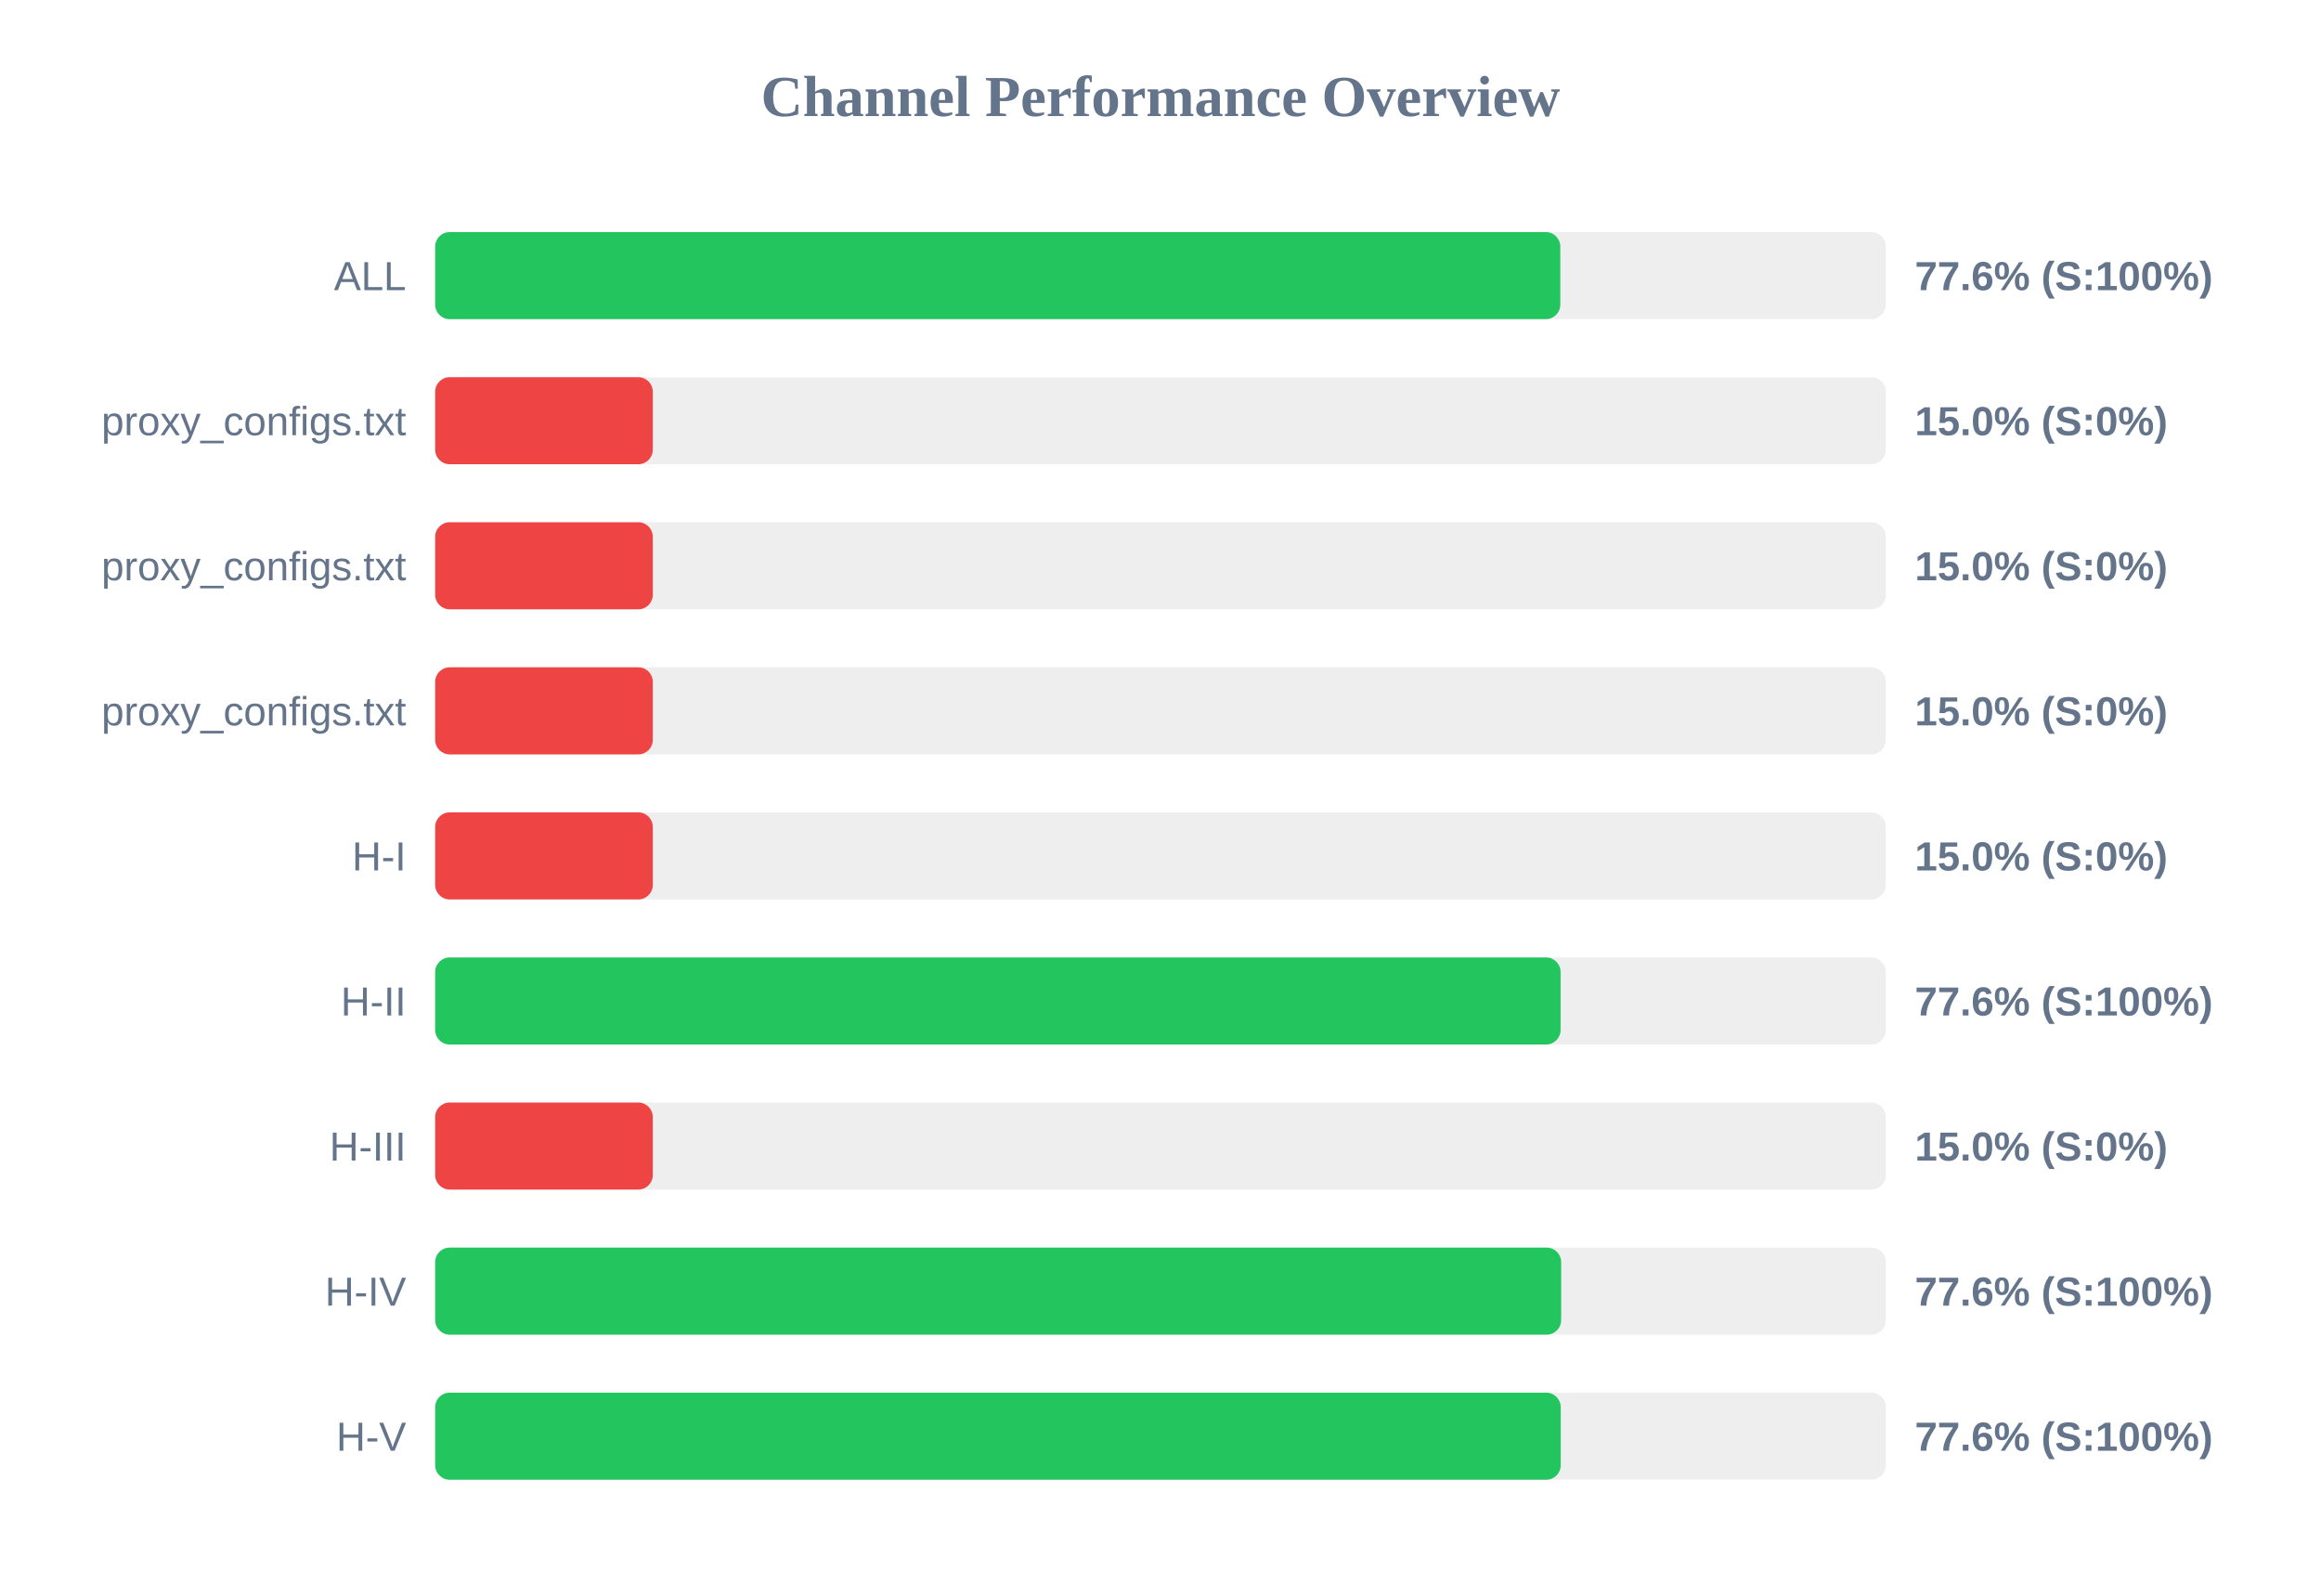
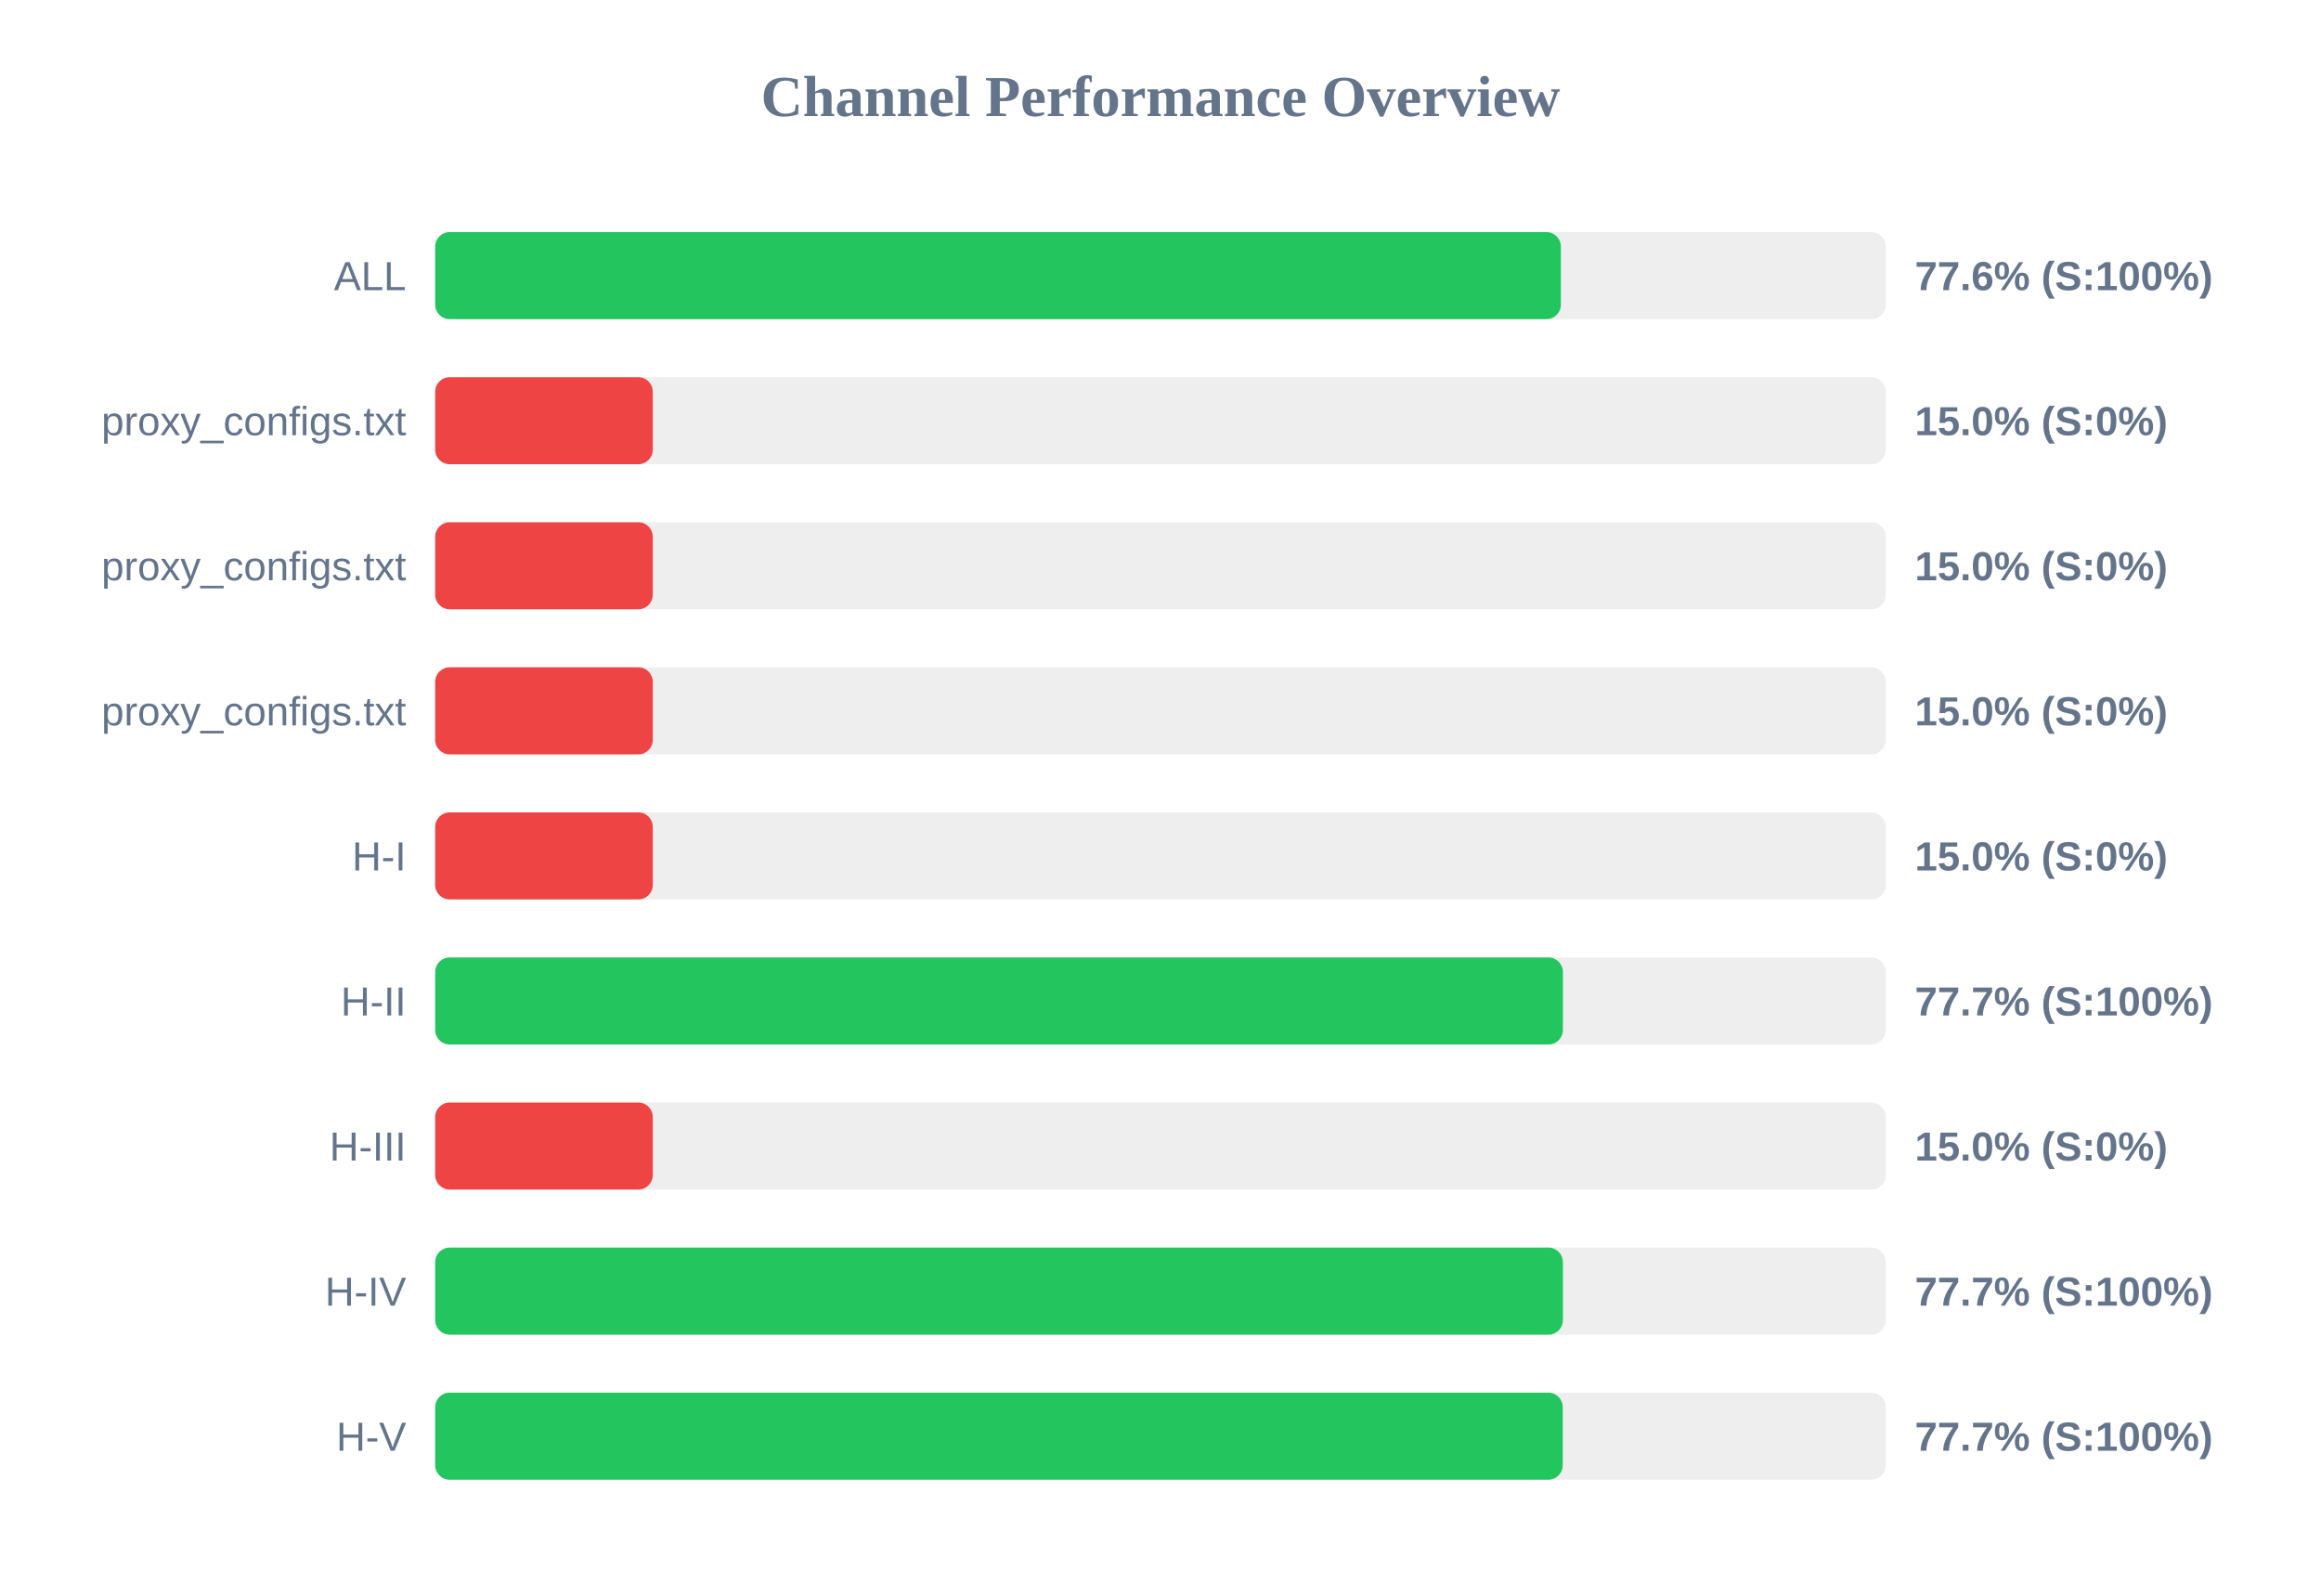
<svg xmlns="http://www.w3.org/2000/svg" width="800" height="550" version="1.1">
  <style>
        .row { font: 14px Arial; fill: #64748b; }
        .score { font: bold 14px Arial; fill: #64748b; }
    </style>
  <text x="400" y="40" text-anchor="middle" font-size="20px" font-weight="bold" fill="#64748b">Channel Performance Overview</text>
  <rect x="150" y="80" width="500" height="30" fill="#eee" rx="5" />
-   <rect x="150" y="80" width="387.8" height="30" fill="#22c55e" rx="5" />
+   <rect x="150" y="80" width="388.0" height="30" fill="#22c55e" rx="5" />
  <text x="140" y="100" text-anchor="end" class="row">ALL</text>
  <text x="660" y="100" text-anchor="start" class="score">77.6% (S:100%)</text>
  <rect x="150" y="130" width="500" height="30" fill="#eee" rx="5" />
  <rect x="150" y="130" width="75.0" height="30" fill="#ef4444" rx="5" />
  <text x="140" y="150" text-anchor="end" class="row">proxy_configs.txt</text>
  <text x="660" y="150" text-anchor="start" class="score">15.0% (S:0%)</text>
  <rect x="150" y="180" width="500" height="30" fill="#eee" rx="5" />
  <rect x="150" y="180" width="75.0" height="30" fill="#ef4444" rx="5" />
  <text x="140" y="200" text-anchor="end" class="row">proxy_configs.txt</text>
  <text x="660" y="200" text-anchor="start" class="score">15.0% (S:0%)</text>
  <rect x="150" y="230" width="500" height="30" fill="#eee" rx="5" />
  <rect x="150" y="230" width="75.0" height="30" fill="#ef4444" rx="5" />
  <text x="140" y="250" text-anchor="end" class="row">proxy_configs.txt</text>
  <text x="660" y="250" text-anchor="start" class="score">15.0% (S:0%)</text>
  <rect x="150" y="280" width="500" height="30" fill="#eee" rx="5" />
  <rect x="150" y="280" width="75.0" height="30" fill="#ef4444" rx="5" />
  <text x="140" y="300" text-anchor="end" class="row">H-I</text>
  <text x="660" y="300" text-anchor="start" class="score">15.0% (S:0%)</text>
  <rect x="150" y="330" width="500" height="30" fill="#eee" rx="5" />
-   <rect x="150" y="330" width="387.9" height="30" fill="#22c55e" rx="5" />
+   <rect x="150" y="330" width="388.7" height="30" fill="#22c55e" rx="5" />
  <text x="140" y="350" text-anchor="end" class="row">H-II</text>
-   <text x="660" y="350" text-anchor="start" class="score">77.6% (S:100%)</text>
+   <text x="660" y="350" text-anchor="start" class="score">77.7% (S:100%)</text>
  <rect x="150" y="380" width="500" height="30" fill="#eee" rx="5" />
  <rect x="150" y="380" width="75.0" height="30" fill="#ef4444" rx="5" />
  <text x="140" y="400" text-anchor="end" class="row">H-III</text>
  <text x="660" y="400" text-anchor="start" class="score">15.0% (S:0%)</text>
  <rect x="150" y="430" width="500" height="30" fill="#eee" rx="5" />
-   <rect x="150" y="430" width="388.1" height="30" fill="#22c55e" rx="5" />
+   <rect x="150" y="430" width="388.7" height="30" fill="#22c55e" rx="5" />
  <text x="140" y="450" text-anchor="end" class="row">H-IV</text>
-   <text x="660" y="450" text-anchor="start" class="score">77.6% (S:100%)</text>
+   <text x="660" y="450" text-anchor="start" class="score">77.7% (S:100%)</text>
  <rect x="150" y="480" width="500" height="30" fill="#eee" rx="5" />
-   <rect x="150" y="480" width="387.95" height="30" fill="#22c55e" rx="5" />
+   <rect x="150" y="480" width="388.65" height="30" fill="#22c55e" rx="5" />
  <text x="140" y="500" text-anchor="end" class="row">H-V</text>
-   <text x="660" y="500" text-anchor="start" class="score">77.6% (S:100%)</text>
+   <text x="660" y="500" text-anchor="start" class="score">77.7% (S:100%)</text>
</svg>
